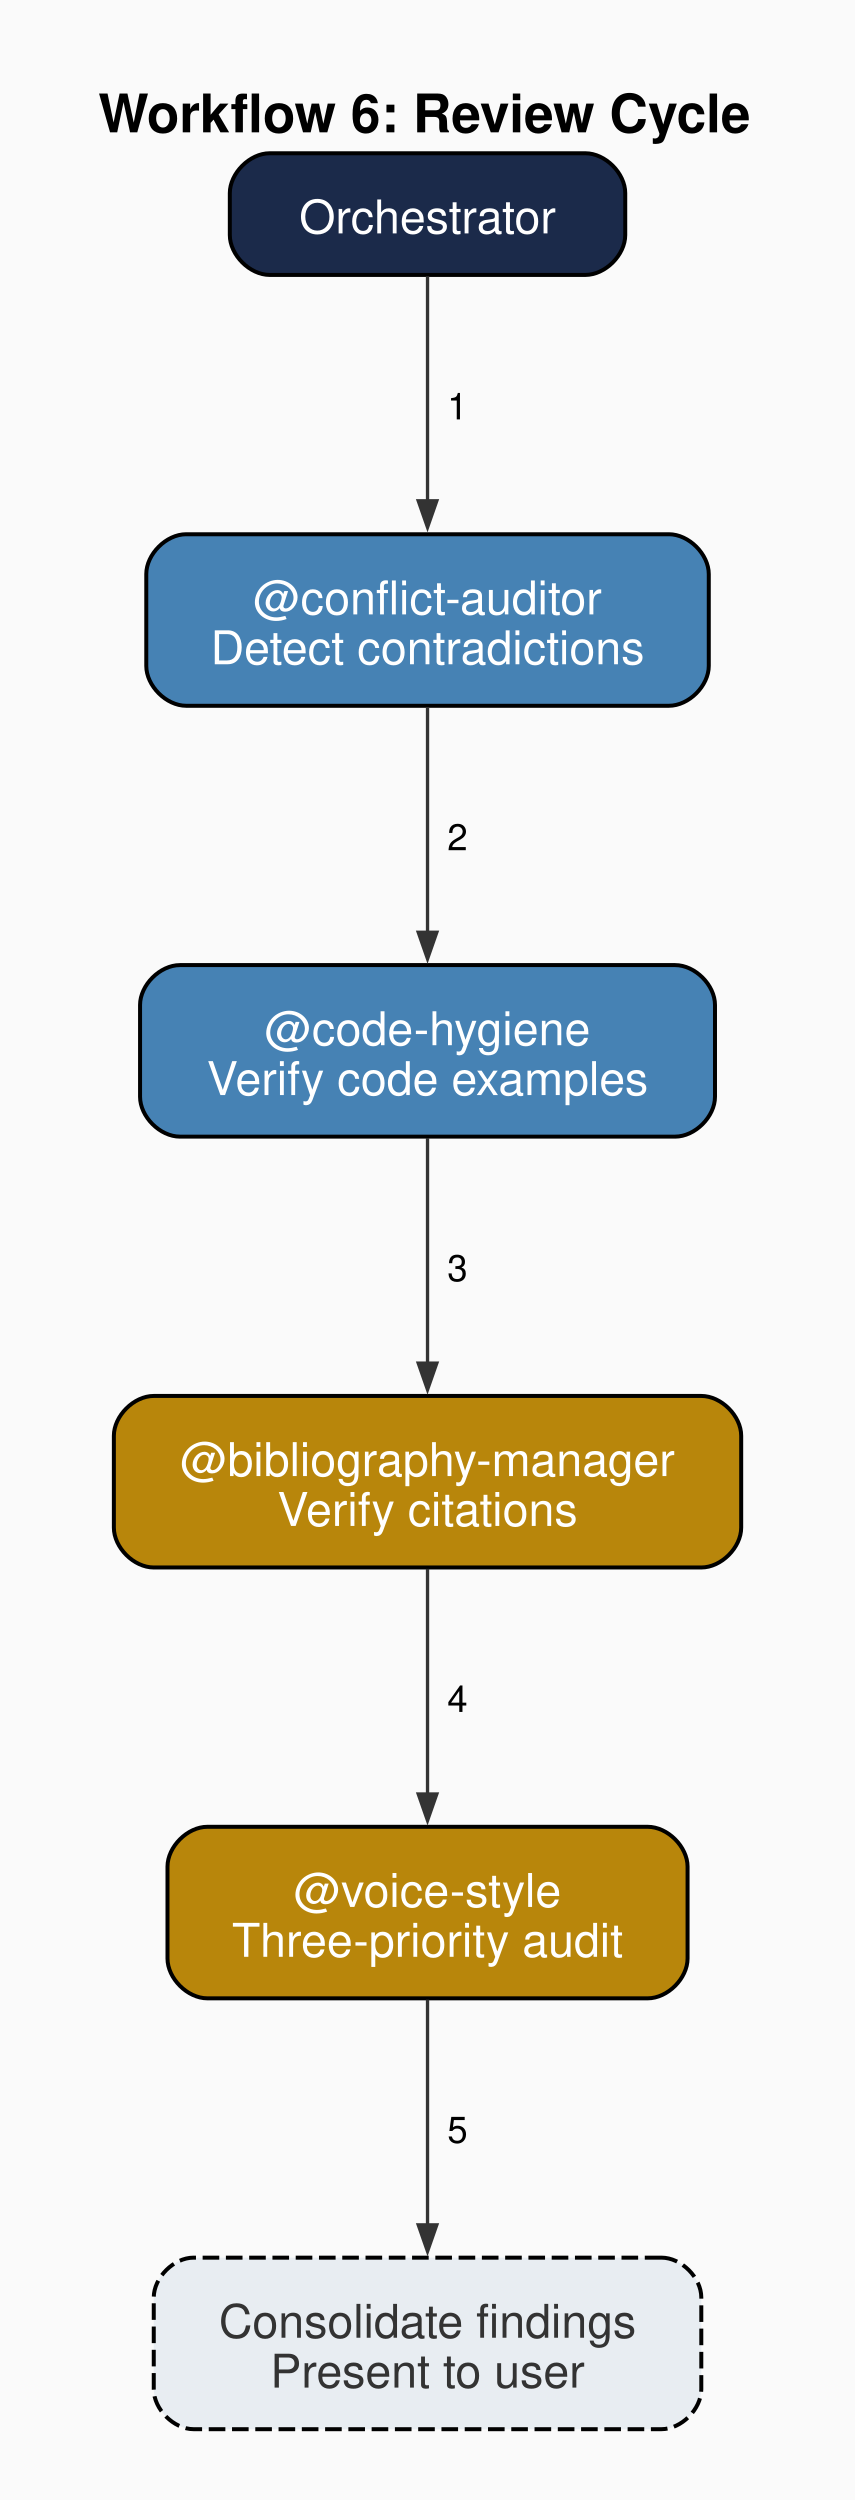
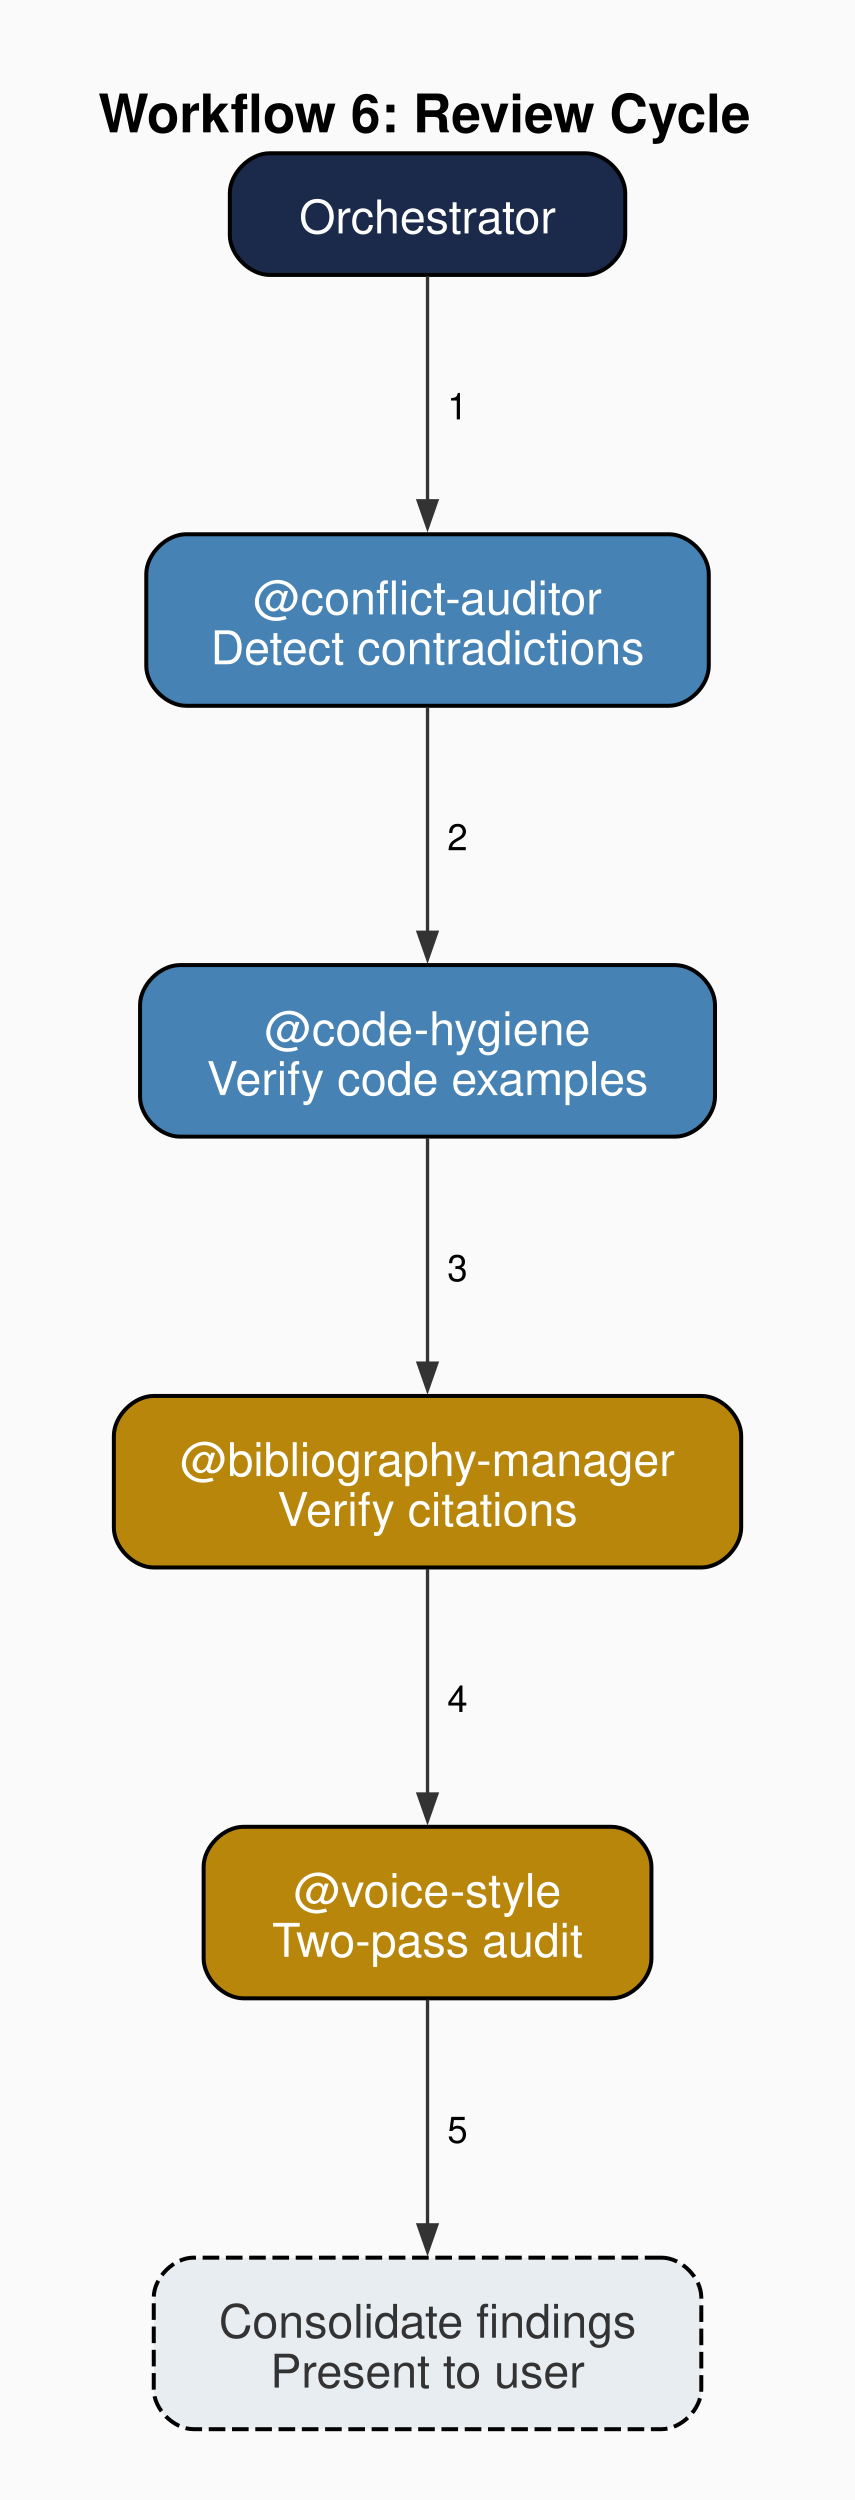
<svg xmlns="http://www.w3.org/2000/svg" width="257pt" height="752pt" viewBox="0.00 0.00 257.00 752.00">
  <g id="graph0" class="graph" transform="scale(1 1) rotate(0) translate(21.6 730.7)">
    <polygon fill="#fafafa" stroke="none" points="-21.6,21.6 -21.6,-730.7 235.6,-730.7 235.6,21.6 -21.6,21.6" />
    <text xml:space="preserve" text-anchor="start" x="8" y="-690.9" font-family="Helvetica,sans-Serif" font-weight="bold" font-size="16.00">Workflow 6: Review Cycle</text>
    <g id="node1" class="node">
      <path fill="#1b2a4a" stroke="black" stroke-width="1.2" d="M154.47,-684.6C154.47,-684.6 59.52,-684.6 59.52,-684.6 53.53,-684.6 47.53,-678.6 47.53,-672.6 47.53,-672.6 47.53,-660 47.53,-660 47.53,-654 53.53,-648 59.53,-648 59.53,-648 154.47,-648 154.47,-648 160.47,-648 166.47,-654 166.47,-660 166.47,-660 166.47,-672.6 166.47,-672.6 166.47,-678.6 160.47,-684.6 154.47,-684.6" />
      <text xml:space="preserve" text-anchor="middle" x="107" y="-660.5" font-family="Helvetica,sans-Serif" font-size="14.00" fill="white">Orchestrator</text>
    </g>
    <g id="node2" class="node">
      <path fill="#4682b4" stroke="black" stroke-width="1.2" d="M179.6,-570C179.6,-570 34.4,-570 34.4,-570 28.4,-570 22.4,-564 22.4,-558 22.4,-558 22.4,-530.4 22.4,-530.4 22.4,-524.4 28.4,-518.4 34.4,-518.4 34.4,-518.4 179.6,-518.4 179.6,-518.4 185.6,-518.4 191.6,-524.4 191.6,-530.4 191.6,-530.4 191.6,-558 191.6,-558 191.6,-564 185.6,-570 179.6,-570" />
      <text xml:space="preserve" text-anchor="middle" x="107" y="-545.9" font-family="Helvetica,sans-Serif" font-size="14.00" fill="white">@conflict-auditor</text>
      <text xml:space="preserve" text-anchor="middle" x="107" y="-530.9" font-family="Helvetica,sans-Serif" font-size="14.00" fill="white">Detect contradictions</text>
    </g>
    <g id="edge1" class="edge">
      <path fill="none" stroke="#333333" d="M107,-647.58C107,-629.85 107,-602.09 107,-579.95" />
      <polygon fill="#333333" stroke="#333333" points="109.8,-580.06 107,-572.06 104.2,-580.06 109.8,-580.06" />
      <text xml:space="preserve" text-anchor="middle" x="116" y="-604.55" font-family="Helvetica,sans-Serif" font-size="11.00">  1  </text>
    </g>
    <g id="node3" class="node">
      <path fill="#4682b4" stroke="black" stroke-width="1.2" d="M181.47,-440.4C181.47,-440.4 32.53,-440.4 32.53,-440.4 26.53,-440.4 20.53,-434.4 20.53,-428.4 20.53,-428.4 20.53,-400.8 20.53,-400.8 20.53,-394.8 26.53,-388.8 32.53,-388.8 32.53,-388.8 181.47,-388.8 181.47,-388.8 187.47,-388.8 193.47,-394.8 193.47,-400.8 193.47,-400.8 193.47,-428.4 193.47,-428.4 193.47,-434.4 187.47,-440.4 181.47,-440.4" />
      <text xml:space="preserve" text-anchor="middle" x="107" y="-416.3" font-family="Helvetica,sans-Serif" font-size="14.00" fill="white">@code-hygiene</text>
      <text xml:space="preserve" text-anchor="middle" x="107" y="-401.3" font-family="Helvetica,sans-Serif" font-size="14.00" fill="white">Verify code examples</text>
    </g>
    <g id="edge2" class="edge">
      <path fill="none" stroke="#333333" d="M107,-517.99C107,-498.59 107,-471.57 107,-450.15" />
      <polygon fill="#333333" stroke="#333333" points="109.8,-450.27 107,-442.27 104.2,-450.27 109.8,-450.27" />
      <text xml:space="preserve" text-anchor="middle" x="116" y="-474.95" font-family="Helvetica,sans-Serif" font-size="11.00">  2  </text>
    </g>
    <g id="node4" class="node">
      <path fill="#b8860b" stroke="black" stroke-width="1.2" d="M189.35,-310.8C189.35,-310.8 24.65,-310.8 24.65,-310.8 18.65,-310.8 12.65,-304.8 12.65,-298.8 12.65,-298.8 12.65,-271.2 12.65,-271.2 12.65,-265.2 18.65,-259.2 24.65,-259.2 24.65,-259.2 189.35,-259.2 189.35,-259.2 195.35,-259.2 201.35,-265.2 201.35,-271.2 201.35,-271.2 201.35,-298.8 201.35,-298.8 201.35,-304.8 195.35,-310.8 189.35,-310.8" />
      <text xml:space="preserve" text-anchor="middle" x="107" y="-286.7" font-family="Helvetica,sans-Serif" font-size="14.00" fill="white">@bibliography-manager</text>
      <text xml:space="preserve" text-anchor="middle" x="107" y="-271.7" font-family="Helvetica,sans-Serif" font-size="14.00" fill="white">Verify citations</text>
    </g>
    <g id="edge3" class="edge">
      <path fill="none" stroke="#333333" d="M107,-388.39C107,-368.99 107,-341.97 107,-320.55" />
      <polygon fill="#333333" stroke="#333333" points="109.8,-320.67 107,-312.67 104.2,-320.67 109.8,-320.67" />
      <text xml:space="preserve" text-anchor="middle" x="116" y="-345.35" font-family="Helvetica,sans-Serif" font-size="11.00">  3  </text>
    </g>
    <g id="node5" class="node">
-       <path fill="#b8860b" stroke="black" stroke-width="1.2" d="M173.22,-181.2C173.22,-181.2 40.78,-181.2 40.78,-181.2 34.78,-181.2 28.78,-175.2 28.78,-169.2 28.78,-169.2 28.78,-141.6 28.78,-141.6 28.78,-135.6 34.78,-129.6 40.78,-129.6 40.78,-129.6 173.22,-129.6 173.22,-129.6 179.22,-129.6 185.22,-135.6 185.22,-141.6 185.22,-141.6 185.22,-169.2 185.22,-169.2 185.22,-175.2 179.22,-181.2 173.22,-181.2" />
+       <path fill="#b8860b" stroke="black" stroke-width="1.2" d="M162.35,-181.2C162.35,-181.2 51.65,-181.2 51.65,-181.2 45.65,-181.2 39.65,-175.2 39.65,-169.2 39.65,-169.2 39.65,-141.6 39.65,-141.6 39.65,-135.6 45.65,-129.6 51.65,-129.6 51.65,-129.6 162.35,-129.6 162.35,-129.6 168.35,-129.6 174.35,-135.6 174.35,-141.6 174.35,-141.6 174.35,-169.2 174.35,-169.2 174.35,-175.2 168.35,-181.2 162.35,-181.2" />
      <text xml:space="preserve" text-anchor="middle" x="107" y="-157.1" font-family="Helvetica,sans-Serif" font-size="14.00" fill="white">@voice-style</text>
-       <text xml:space="preserve" text-anchor="middle" x="107" y="-142.1" font-family="Helvetica,sans-Serif" font-size="14.00" fill="white">Three-priority audit</text>
+       <text xml:space="preserve" text-anchor="middle" x="107" y="-142.1" font-family="Helvetica,sans-Serif" font-size="14.00" fill="white">Two-pass audit</text>
    </g>
    <g id="edge4" class="edge">
      <path fill="none" stroke="#333333" d="M107,-258.79C107,-239.39 107,-212.37 107,-190.95" />
      <polygon fill="#333333" stroke="#333333" points="109.8,-191.07 107,-183.07 104.2,-191.07 109.8,-191.07" />
      <text xml:space="preserve" text-anchor="middle" x="116" y="-215.75" font-family="Helvetica,sans-Serif" font-size="11.00">  4  </text>
    </g>
    <g id="node6" class="node">
      <path fill="#e8edf2" stroke="black" stroke-width="1.2" stroke-dasharray="5,2" d="M177.35,-51.6C177.35,-51.6 36.65,-51.6 36.65,-51.6 30.65,-51.6 24.65,-45.6 24.65,-39.6 24.65,-39.6 24.65,-12 24.65,-12 24.65,-6 30.65,0 36.65,0 36.65,0 177.35,0 177.35,0 183.35,0 189.35,-6 189.35,-12 189.35,-12 189.35,-39.6 189.35,-39.6 189.35,-45.6 183.35,-51.6 177.35,-51.6" />
      <text xml:space="preserve" text-anchor="middle" x="107" y="-27.5" font-family="Helvetica,sans-Serif" font-size="14.00" fill="#333333">Consolidate findings</text>
      <text xml:space="preserve" text-anchor="middle" x="107" y="-12.5" font-family="Helvetica,sans-Serif" font-size="14.00" fill="#333333">Present to user</text>
    </g>
    <g id="edge5" class="edge">
      <path fill="none" stroke="#333333" d="M107,-129.19C107,-109.79 107,-82.77 107,-61.35" />
      <polygon fill="#333333" stroke="#333333" points="109.8,-61.47 107,-53.47 104.2,-61.47 109.8,-61.47" />
      <text xml:space="preserve" text-anchor="middle" x="116" y="-86.15" font-family="Helvetica,sans-Serif" font-size="11.00">  5  </text>
    </g>
  </g>
</svg>
